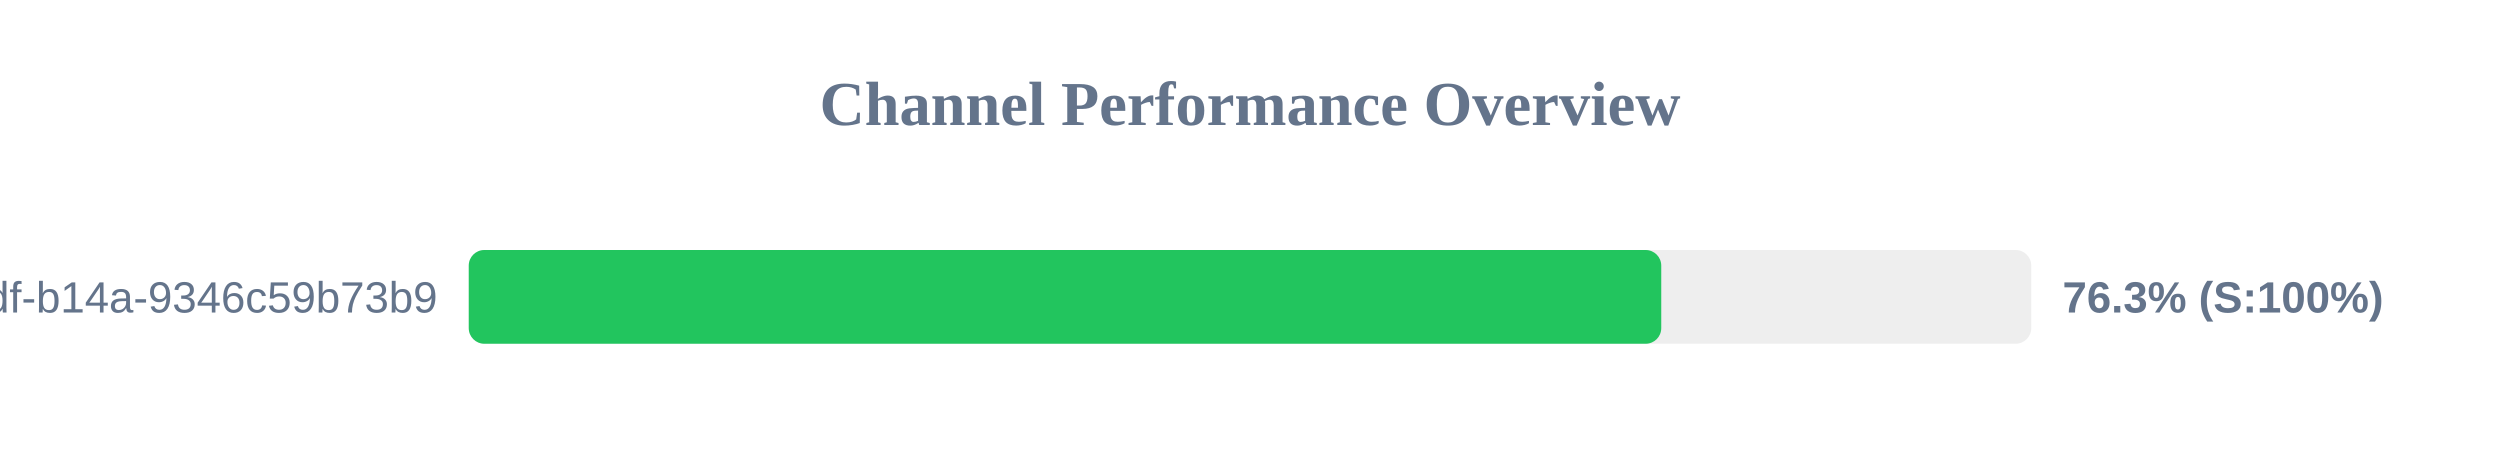
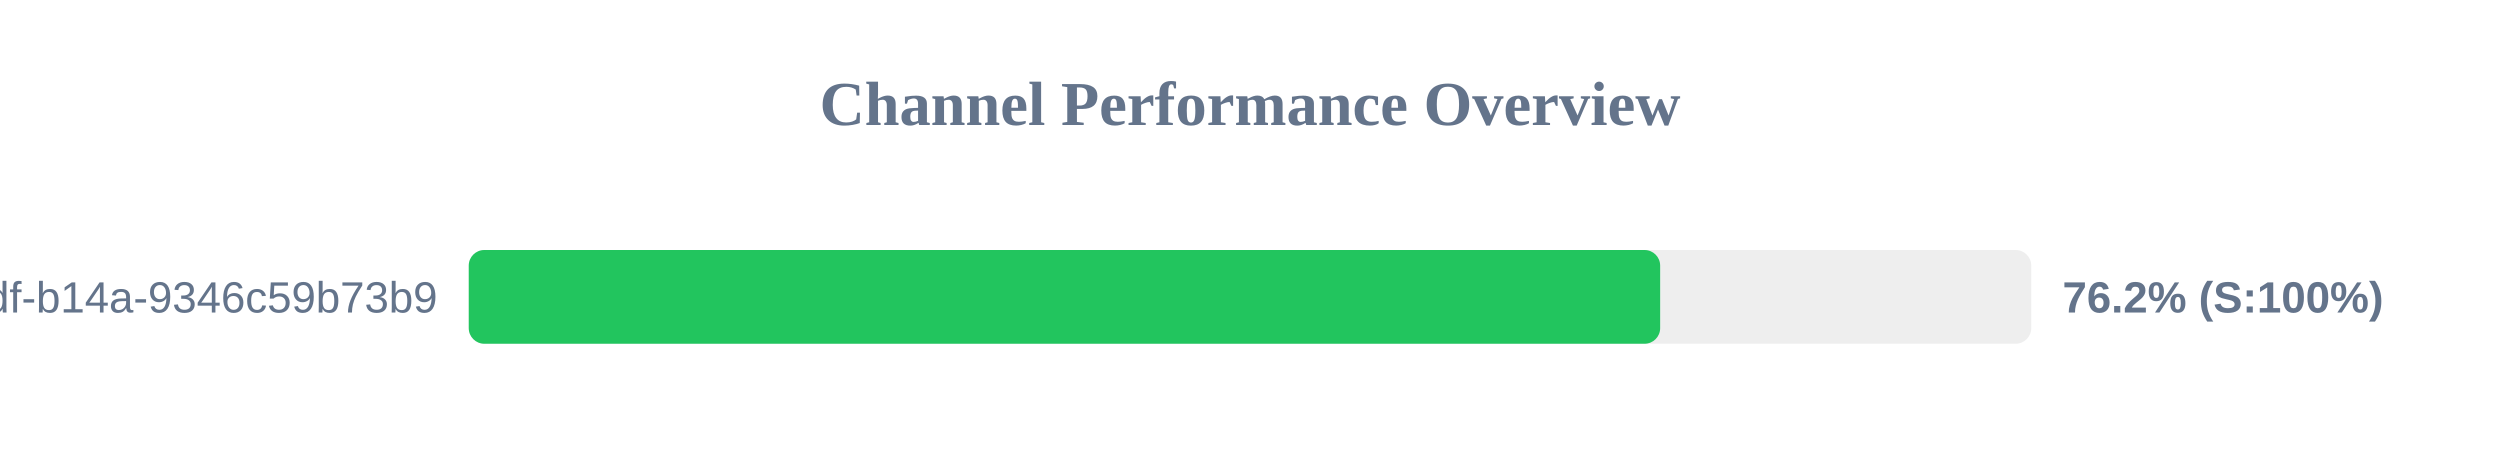
<svg xmlns="http://www.w3.org/2000/svg" width="800" height="150" version="1.1">
  <style>
        .row { font: 14px Arial; fill: #64748b; }
        .score { font: bold 14px Arial; fill: #64748b; }
    </style>
  <text x="400" y="40" text-anchor="middle" font-size="20px" font-weight="bold" fill="#64748b">Channel Performance Overview</text>
  <rect x="150" y="80" width="500" height="30" fill="#eee" rx="5" />
-   <rect x="150" y="80" width="381.6" height="30" fill="#22c55e" rx="5" />
+   <rect x="150" y="80" width="381.25" height="30" fill="#22c55e" rx="5" />
  <text x="140" y="100" text-anchor="end" class="row">?uuid=55ca7a9e-cf90-49df-b14a-9346c59b73b9</text>
-   <text x="660" y="100" text-anchor="start" class="score">76.3% (S:100%)</text>
+   <text x="660" y="100" text-anchor="start" class="score">76.2% (S:100%)</text>
</svg>
